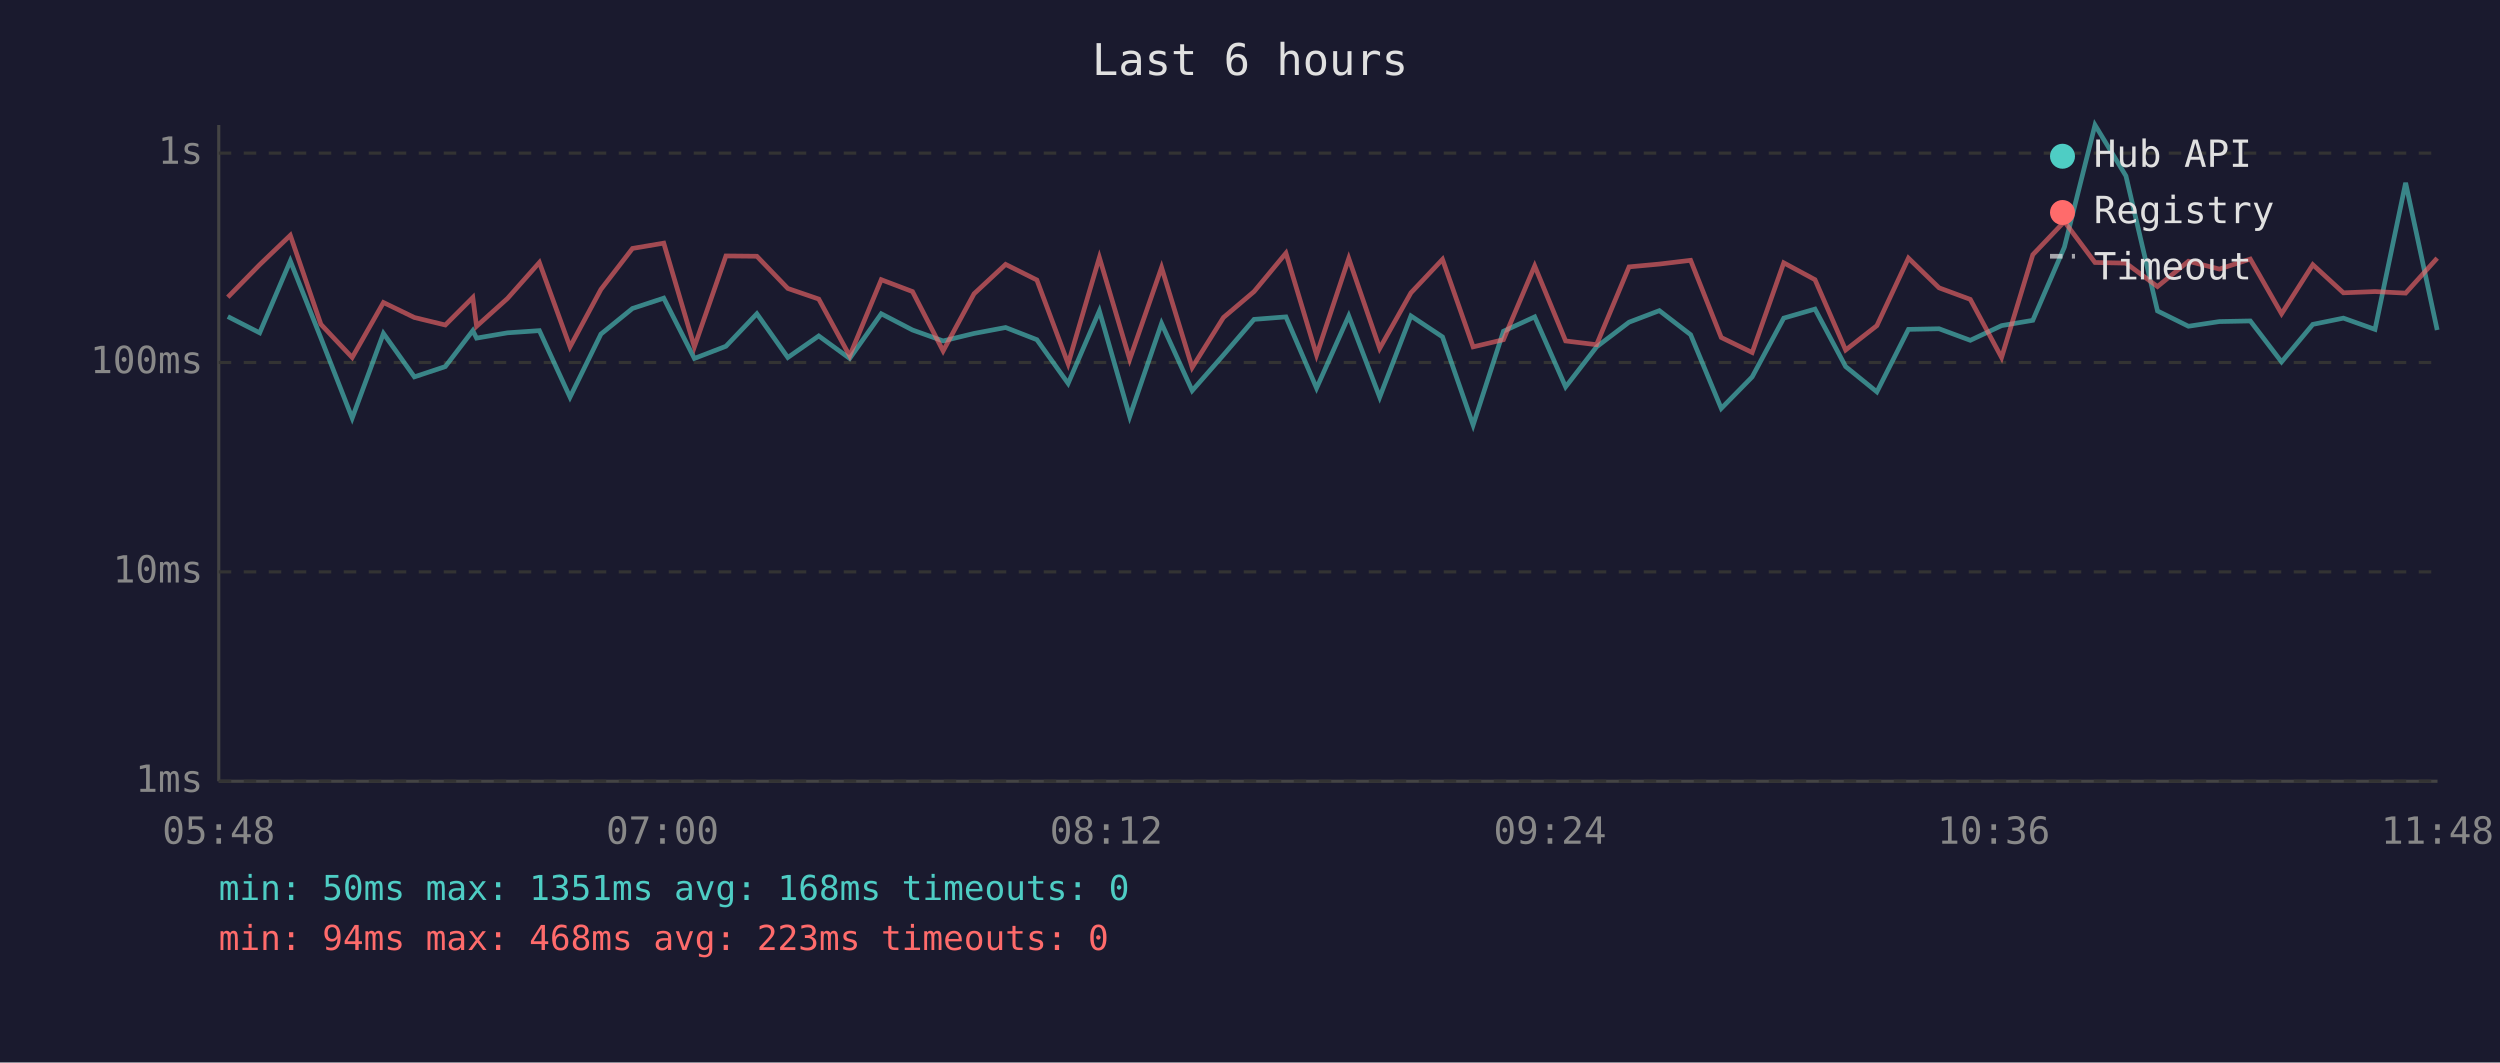
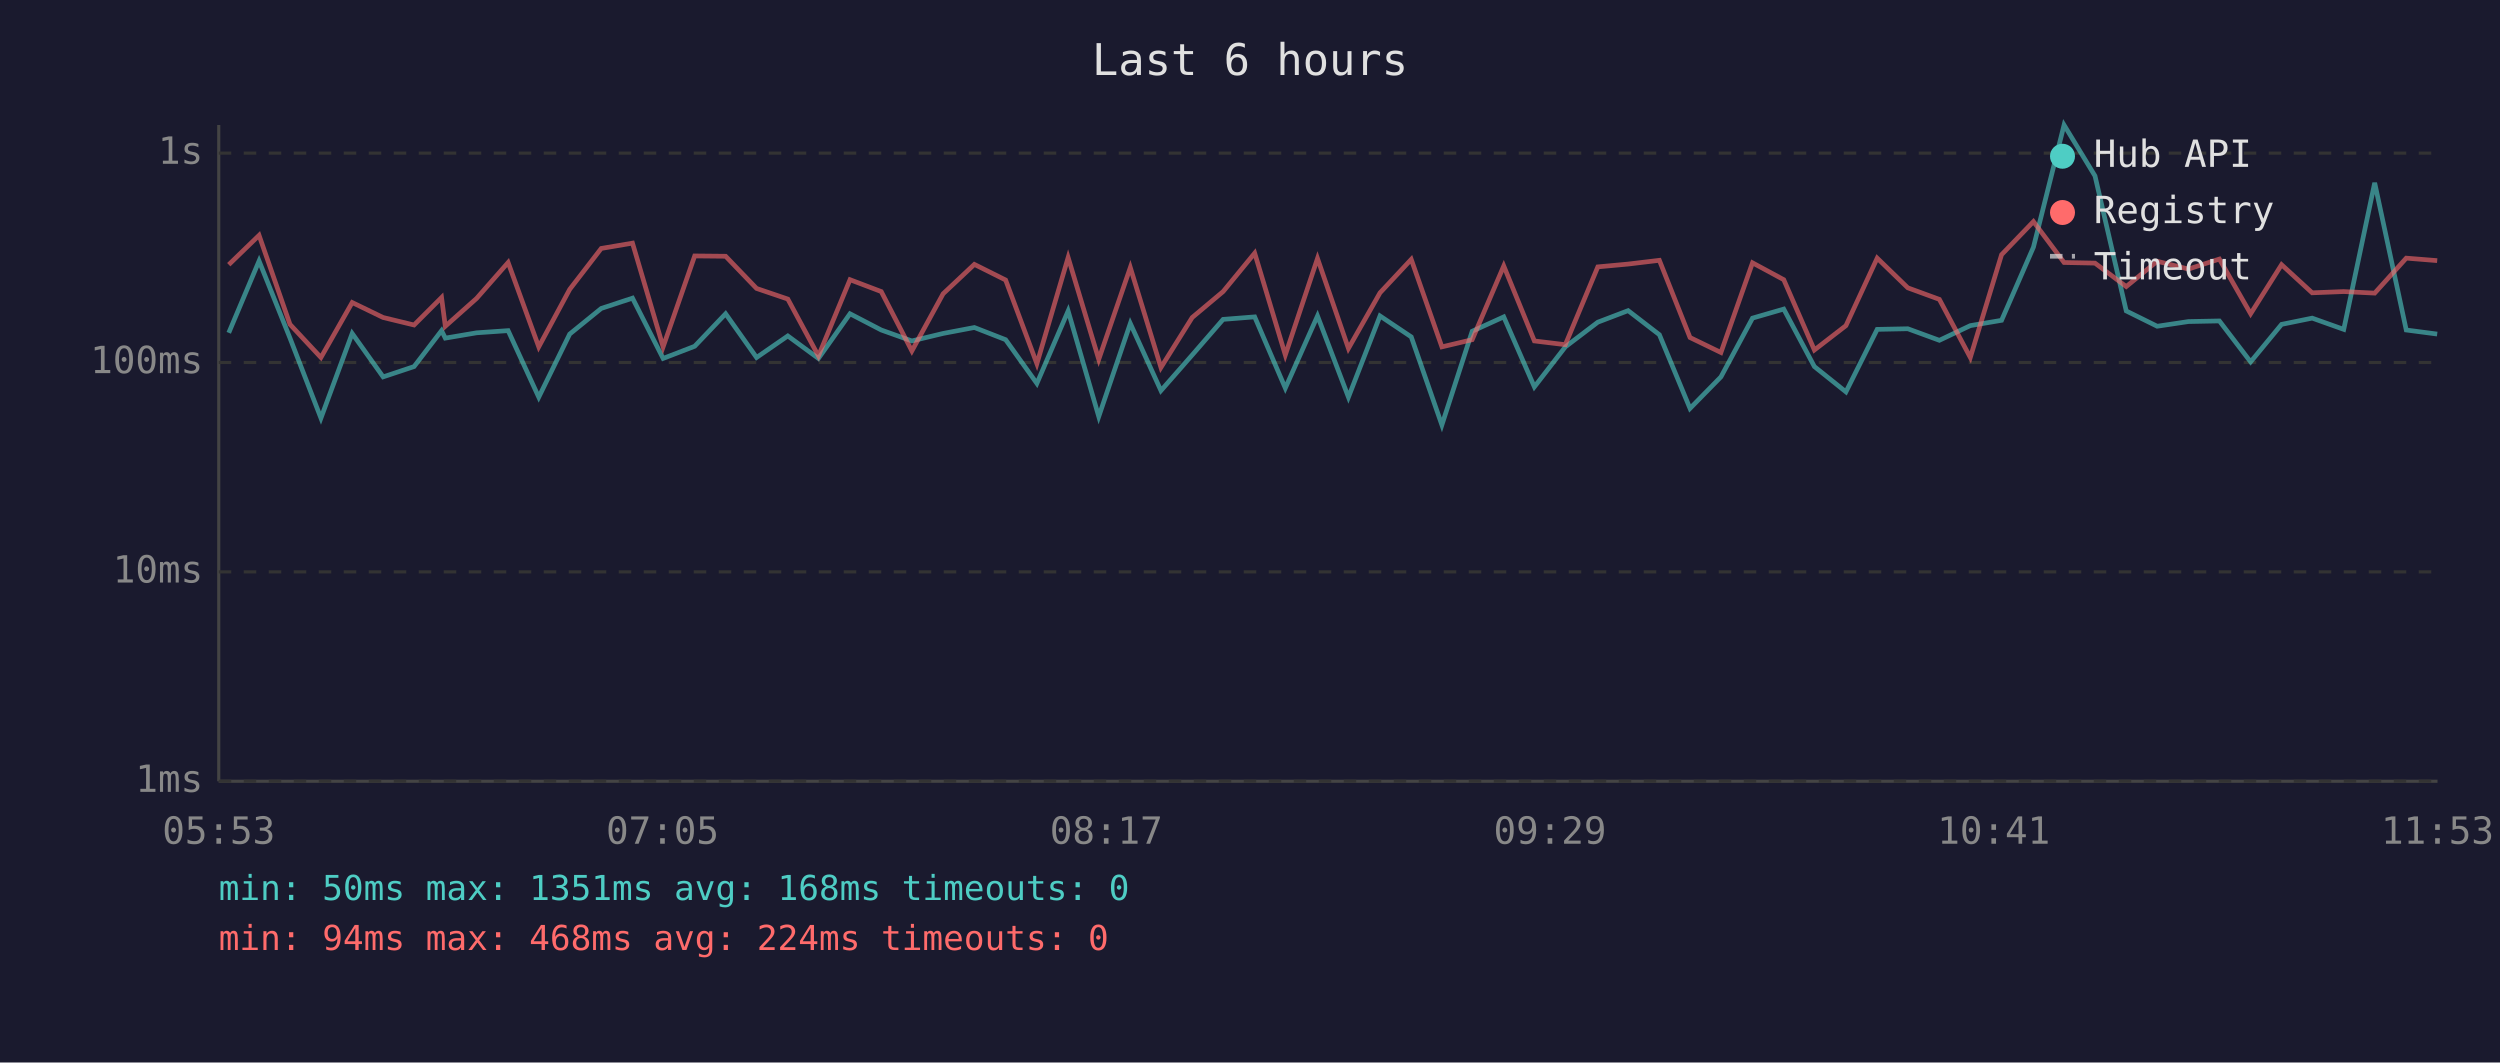
<svg xmlns="http://www.w3.org/2000/svg" viewBox="0 0 800 340" font-family="monospace" font-size="12">
  <rect width="800" height="340" fill="#1a1a2e" />
  <text x="400" y="24" fill="#e0e0e0" font-size="14" text-anchor="middle">Last 6 hours</text>
  <line x1="70" y1="40" x2="70" y2="250" stroke="#444" stroke-width="1" />
  <line x1="70" y1="250" x2="780" y2="250" stroke="#444" stroke-width="1" />
  <line x1="70" y1="250" x2="780" y2="250" stroke="#333" stroke-width="1" stroke-dasharray="4" />
  <text x="65" y="250" fill="#888" text-anchor="end" dominant-baseline="middle">1ms</text>
  <line x1="70" y1="183" x2="780" y2="183" stroke="#333" stroke-width="1" stroke-dasharray="4" />
  <text x="65" y="183" fill="#888" text-anchor="end" dominant-baseline="middle">10ms</text>
  <line x1="70" y1="116" x2="780" y2="116" stroke="#333" stroke-width="1" stroke-dasharray="4" />
  <text x="65" y="116" fill="#888" text-anchor="end" dominant-baseline="middle">100ms</text>
  <line x1="70" y1="49" x2="780" y2="49" stroke="#333" stroke-width="1" stroke-dasharray="4" />
  <text x="65" y="49" fill="#888" text-anchor="end" dominant-baseline="middle">1s</text>
-   <text x="70" y="270" fill="#888" text-anchor="middle">05:48</text>
-   <text x="212" y="270" fill="#888" text-anchor="middle">07:00</text>
-   <text x="354" y="270" fill="#888" text-anchor="middle">08:12</text>
-   <text x="496" y="270" fill="#888" text-anchor="middle">09:24</text>
-   <text x="638" y="270" fill="#888" text-anchor="middle">10:36</text>
-   <text x="780" y="270" fill="#888" text-anchor="middle">11:48</text>
-   <polyline points="72.9,101.3 83.1,106.5 92.9,83.5 102.7,108.2 112.7,133.8 122.7,106.7 132.6,120.6 142.5,117.3 151.3,105.8 152.5,108.2 162.4,106.5 172.6,105.8 182.4,127.1 192.3,106.9 202.4,98.7 212.4,95.4 222.2,114.7 232.3,110.8 242.2,100.4 252.1,114.4 262.0,107.5 271.9,114.7 282.0,100.4 292.0,105.6 301.8,109.1 311.7,106.7 321.8,104.8 331.8,108.7 341.8,122.7 351.8,99.5 361.5,133.3 371.7,103.5 381.5,125.0 391.5,113.6 401.3,102.2 411.5,101.4 421.3,124.2 431.6,101.1 441.5,127.1 451.5,101.1 461.6,107.8 471.4,136.0 481.1,106.0 491.1,101.4 501.0,123.8 510.9,111.0 521.3,103.1 531.0,99.4 541.0,107.1 550.8,130.7 560.7,120.6 570.8,101.8 580.8,98.9 590.6,117.3 600.6,125.4 610.7,105.4 620.5,105.2 630.5,108.9 640.5,104.2 650.5,102.5 660.6,79.1 670.4,40.0 680.3,56.3 690.4,99.5 700.3,104.4 710.2,102.9 720.1,102.7 730.1,115.8 740.1,103.8 749.9,101.8 760.0,105.4 769.8,58.5 779.9,105.6" fill="none" stroke="#4ecdc4" stroke-width="1.5" opacity="0.6" />
-   <polyline points="72.9,95.1 83.1,84.7 92.9,75.3 102.7,103.8 112.7,114.4 122.7,96.8 132.6,101.6 142.5,104.0 151.3,95.2 152.5,104.4 162.4,95.5 172.6,84.0 182.4,111.0 192.3,92.6 202.4,79.5 212.4,77.8 222.2,111.0 232.3,81.9 242.2,82.0 252.1,92.3 262.0,95.7 271.9,113.9 282.0,89.5 292.0,93.3 301.8,112.3 311.7,94.0 321.8,84.6 331.8,89.6 341.8,116.4 351.8,82.4 361.5,115.0 371.7,85.6 381.5,117.6 391.5,101.6 401.3,93.3 411.5,81.0 421.3,113.6 431.6,82.7 441.5,111.5 451.5,93.7 461.6,83.0 471.4,111.0 481.1,108.7 491.1,85.1 501.0,109.1 510.9,110.3 521.3,85.4 531.0,84.5 541.0,83.3 550.8,108.0 560.7,112.8 570.8,84.1 580.8,89.5 590.6,112.0 600.6,104.2 610.7,82.6 620.5,92.1 630.5,95.8 640.5,114.4 650.5,81.5 660.6,70.9 670.4,84.0 680.3,84.2 690.4,91.7 700.3,83.6 710.2,86.1 720.1,82.9 730.1,100.4 740.1,84.7 749.9,93.7 760.0,93.3 769.8,93.8 779.9,82.6" fill="none" stroke="#ff6b6b" stroke-width="1.5" opacity="0.6" />
+   <text x="70" y="270" fill="#888" text-anchor="middle">05:53</text>
+   <text x="212" y="270" fill="#888" text-anchor="middle">07:05</text>
+   <text x="354" y="270" fill="#888" text-anchor="middle">08:17</text>
+   <text x="496" y="270" fill="#888" text-anchor="middle">09:29</text>
+   <text x="638" y="270" fill="#888" text-anchor="middle">10:41</text>
+   <text x="780" y="270" fill="#888" text-anchor="middle">11:53</text>
+   <polyline points="73.2,106.5 82.9,83.5 92.8,108.2 102.7,133.8 112.7,106.7 122.6,120.6 132.5,117.3 141.3,105.8 142.5,108.2 152.5,106.5 162.6,105.8 172.4,127.1 182.3,106.9 192.4,98.7 202.4,95.4 212.2,114.7 222.3,110.8 232.2,100.4 242.1,114.4 252.1,107.5 261.9,114.7 272.0,100.4 282.0,105.6 291.8,109.1 301.8,106.7 311.8,104.8 321.8,108.7 331.8,122.7 341.8,99.5 351.6,133.3 361.7,103.5 371.5,125.0 381.5,113.6 391.4,102.2 401.5,101.4 411.3,124.2 421.6,101.1 431.5,127.1 441.6,101.1 451.6,107.8 461.4,136.0 471.1,106.0 481.2,101.4 491.0,123.8 500.9,111.0 511.3,103.1 521.0,99.4 531.0,107.1 540.8,130.7 550.7,120.6 560.8,101.8 570.8,98.9 580.6,117.3 590.7,125.4 600.7,105.4 610.5,105.2 620.6,108.9 630.5,104.2 640.5,102.5 650.7,79.1 660.5,40.0 670.4,56.3 680.4,99.5 690.3,104.4 700.3,102.9 710.2,102.7 720.2,115.8 730.1,103.8 739.9,101.8 750.0,105.4 759.9,58.5 770.0,105.6 779.9,106.9" fill="none" stroke="#4ecdc4" stroke-width="1.5" opacity="0.6" />
+   <polyline points="73.2,84.7 82.9,75.3 92.8,103.8 102.7,114.4 112.7,96.8 122.6,101.6 132.5,104.0 141.3,95.2 142.5,104.4 152.5,95.5 162.6,84.0 172.4,111.0 182.3,92.6 192.4,79.5 202.4,77.8 212.2,111.0 222.3,81.9 232.2,82.0 242.1,92.3 252.1,95.7 261.9,113.9 272.0,89.5 282.0,93.3 291.8,112.3 301.8,94.0 311.8,84.6 321.8,89.6 331.8,116.4 341.8,82.4 351.6,115.0 361.7,85.6 371.5,117.6 381.5,101.6 391.4,93.3 401.5,81.0 411.3,113.6 421.6,82.7 431.5,111.5 441.6,93.7 451.6,83.0 461.4,111.0 471.1,108.7 481.2,85.1 491.0,109.1 500.9,110.3 511.3,85.4 521.0,84.5 531.0,83.3 540.8,108.0 550.7,112.8 560.8,84.1 570.8,89.5 580.6,112.0 590.7,104.2 600.7,82.6 610.5,92.1 620.6,95.8 630.5,114.4 640.5,81.5 650.7,70.9 660.5,84.0 670.4,84.2 680.4,91.7 690.3,83.6 700.3,86.1 710.2,82.9 720.2,100.4 730.1,84.7 739.9,93.7 750.0,93.3 759.9,93.8 770.0,82.6 779.9,83.4" fill="none" stroke="#ff6b6b" stroke-width="1.5" opacity="0.6" />
  <circle cx="660" cy="50" r="4" fill="#4ecdc4" />
  <text x="670" y="50" fill="#e0e0e0" dominant-baseline="middle">Hub API</text>
  <circle cx="660" cy="68" r="4" fill="#ff6b6b" />
  <text x="670" y="68" fill="#e0e0e0" dominant-baseline="middle">Registry</text>
  <line x1="656" y1="82" x2="664" y2="82" stroke="#e0e0e0" stroke-width="1.5" stroke-dasharray="4,3" opacity="0.7" />
  <text x="670" y="86" fill="#e0e0e0" dominant-baseline="middle">Timeout</text>
  <text x="70" y="288" fill="#4ecdc4" font-size="11">min: 50ms  max: 1351ms  avg: 168ms  timeouts: 0</text>
-   <text x="70" y="304" fill="#ff6b6b" font-size="11">min: 94ms  max: 468ms  avg: 223ms  timeouts: 0</text>
+   <text x="70" y="304" fill="#ff6b6b" font-size="11">min: 94ms  max: 468ms  avg: 224ms  timeouts: 0</text>
</svg>
